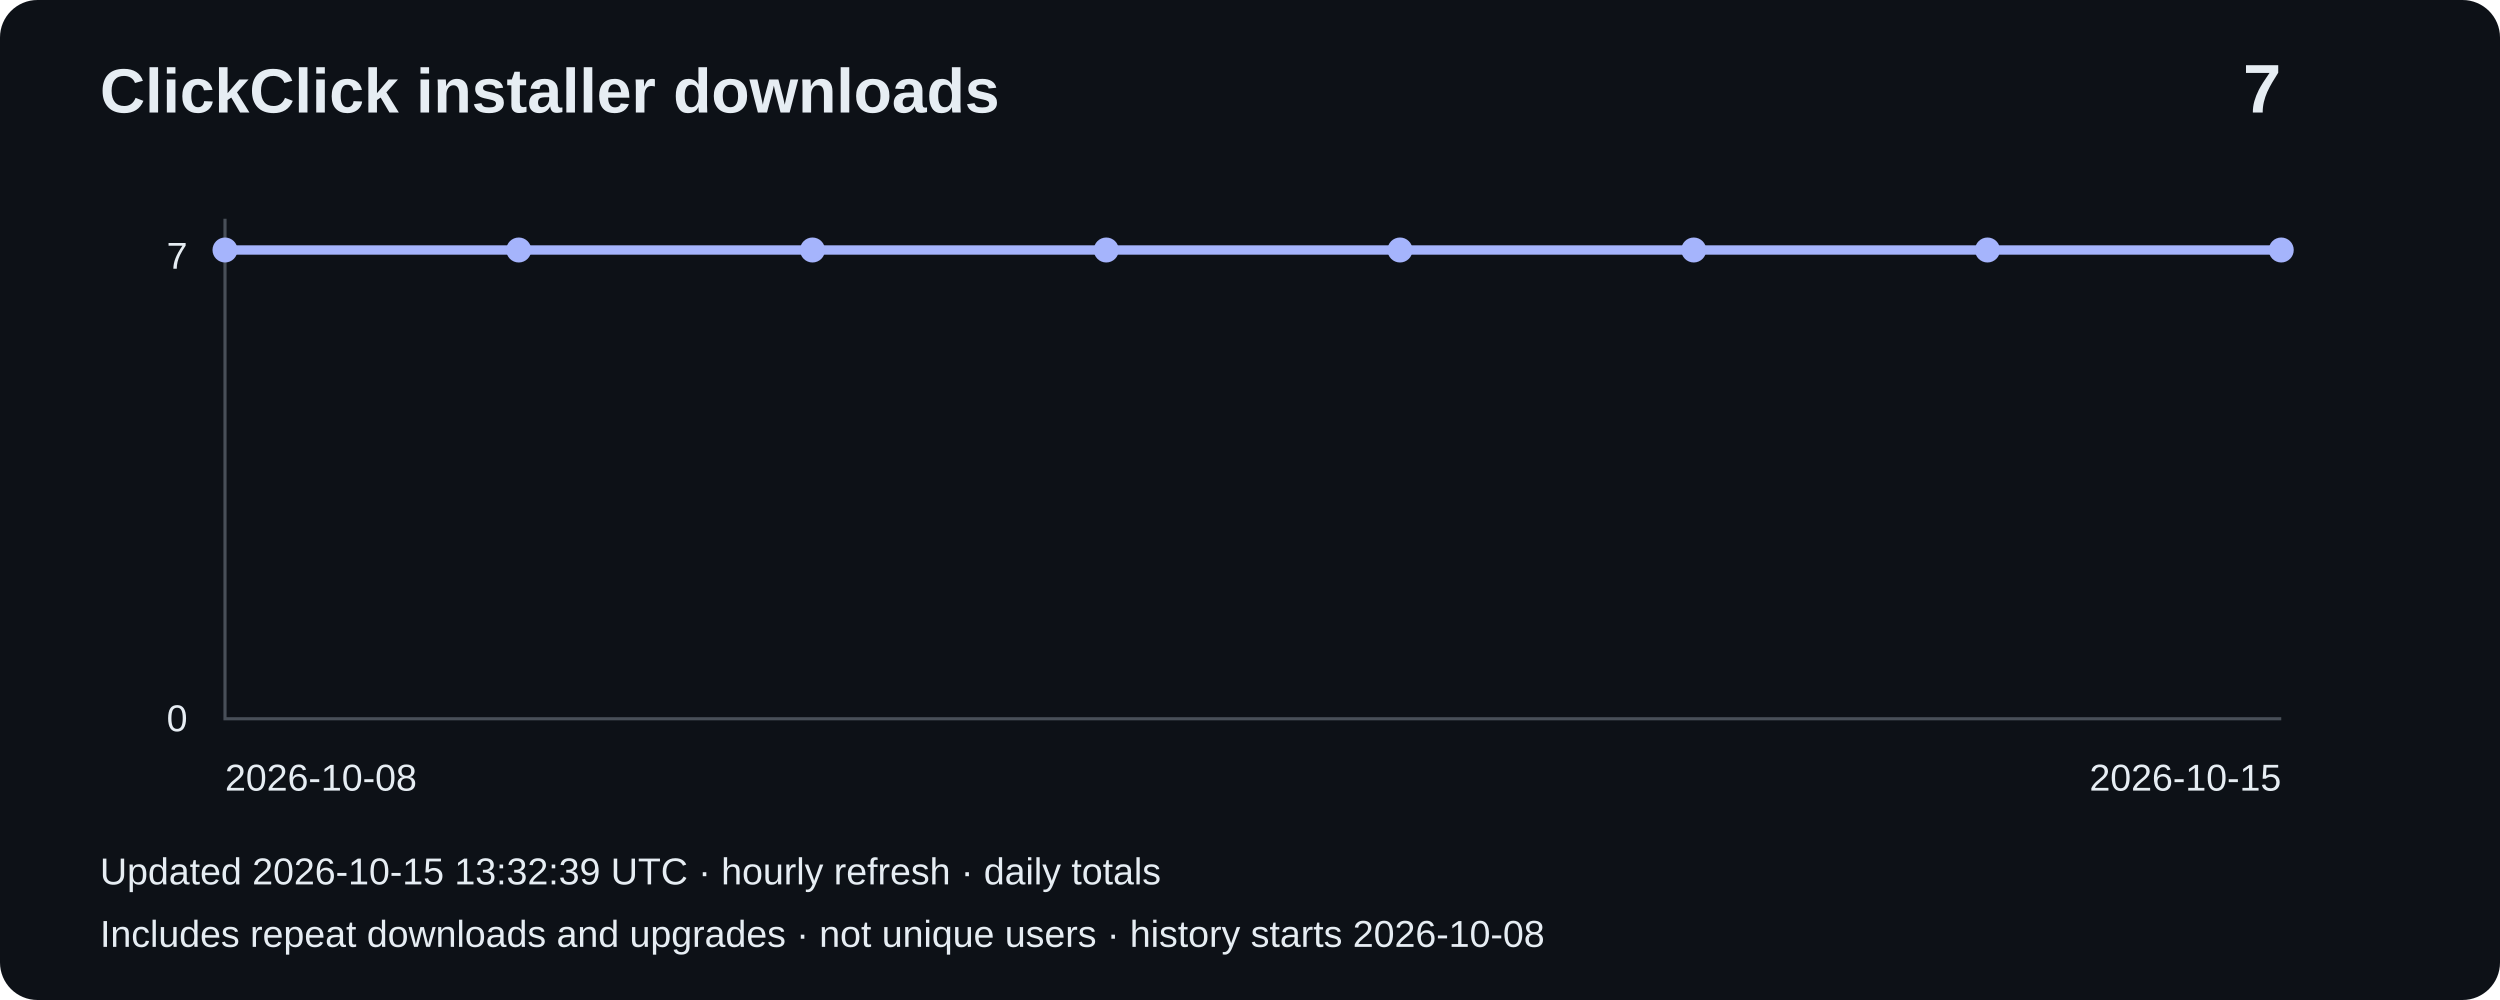
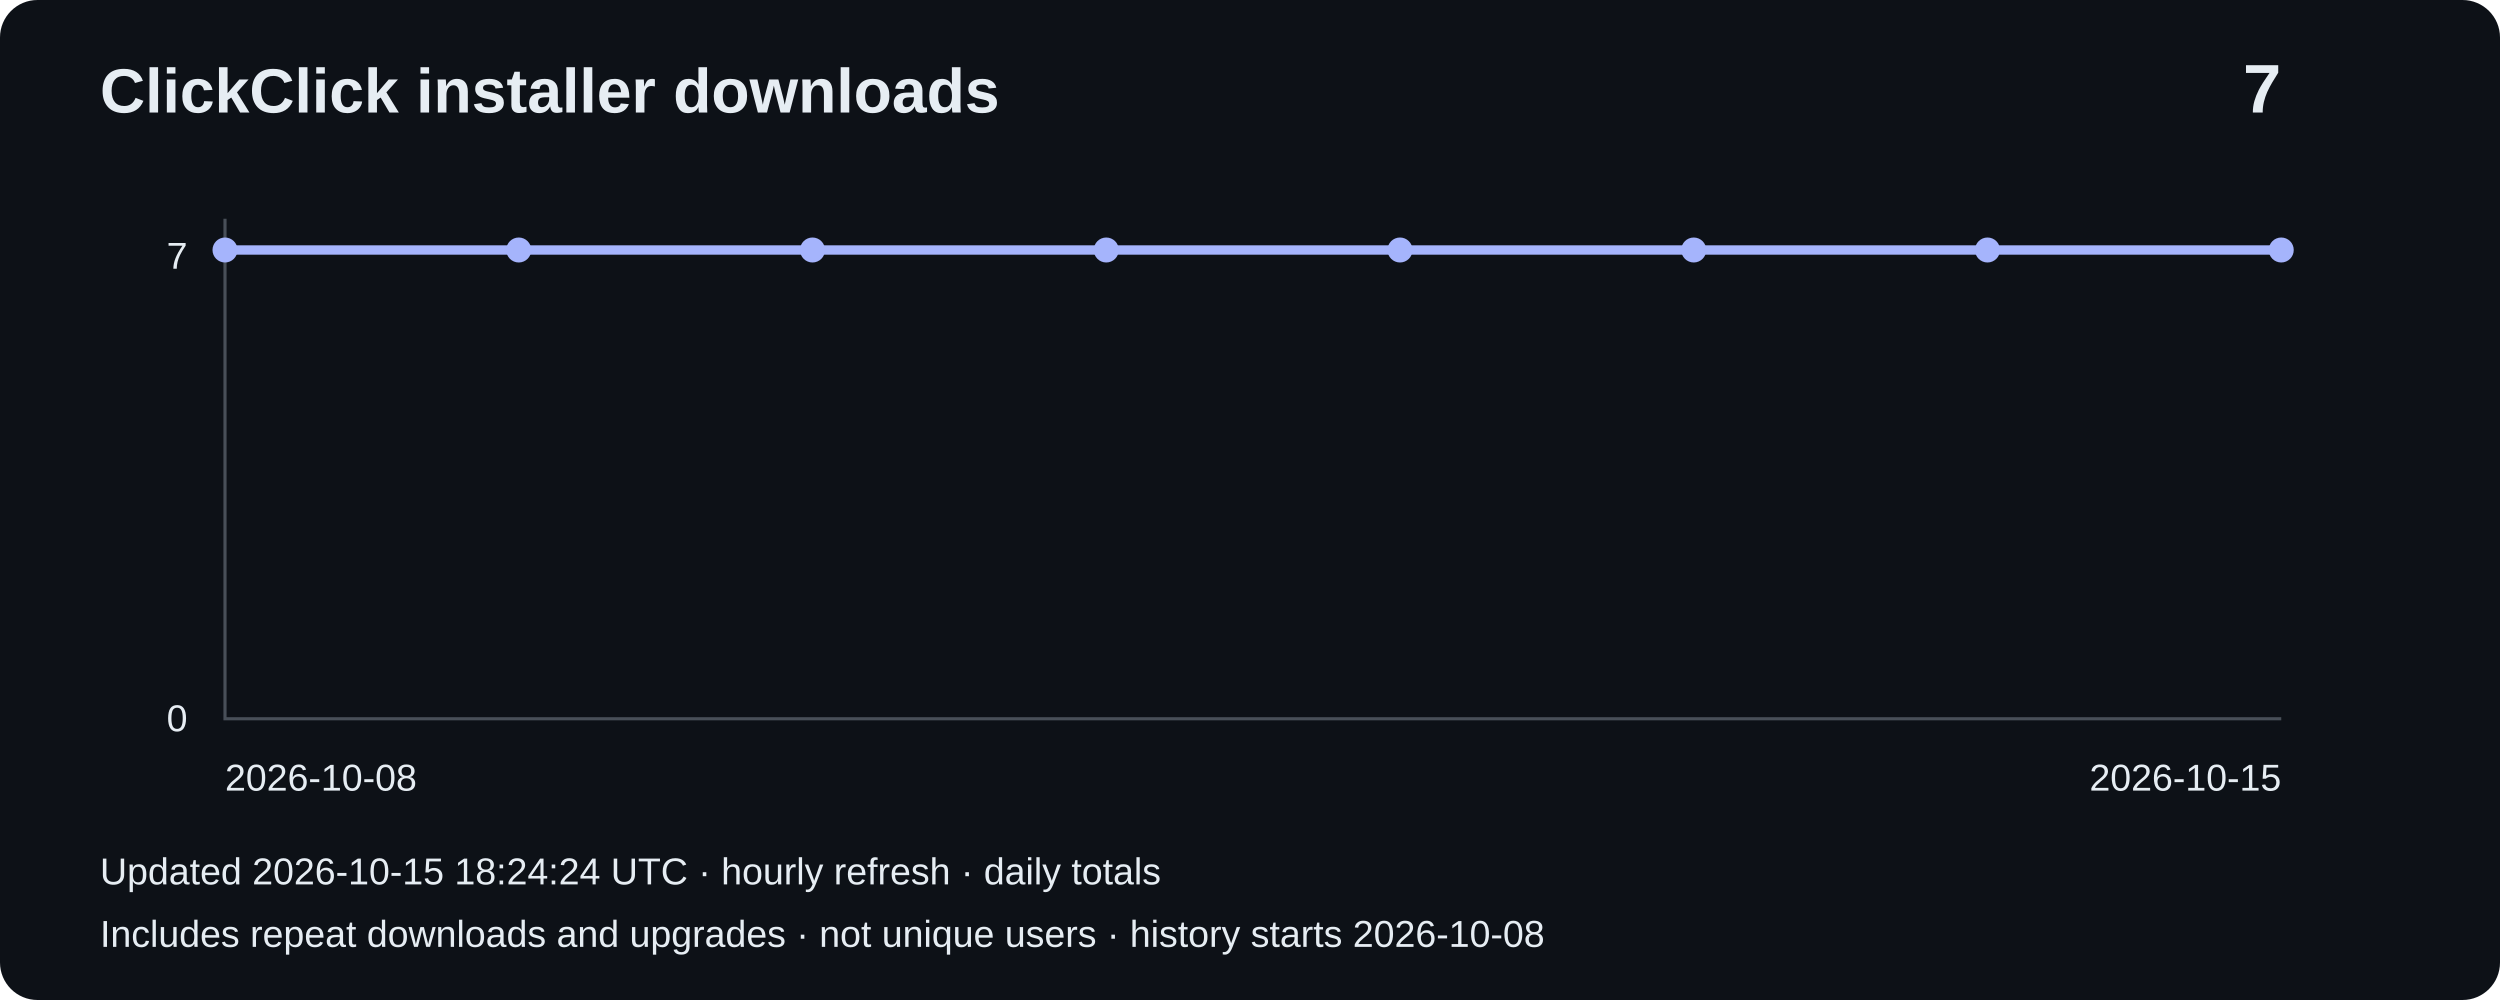
<svg xmlns="http://www.w3.org/2000/svg" width="800" height="320" viewBox="0 0 800 320" role="img" aria-label="Installer downloads: 7">
  <rect width="800" height="320" rx="12" fill="#0d1117" />
  <g font-family="Arial,sans-serif" fill="#e6edf3">
    <text x="32" y="36" font-size="20" font-weight="bold">ClickClick installer downloads</text>
    <text x="730" y="36" font-size="22" text-anchor="end" font-weight="bold">7</text>
    <path d="M72 70V230H730" fill="none" stroke="#484f58" />
    <text x="60" y="86" text-anchor="end" font-size="12">7</text>
    <text x="60" y="234" text-anchor="end" font-size="12">0</text>
    <polyline points="72.0,80.0 166.0,80.0 260.0,80.0 354.0,80.0 448.0,80.0 542.0,80.0 636.0,80.0 730.0,80.0" fill="none" stroke="#a5b4fc" stroke-width="3" />
    <circle cx="72.0" cy="80.0" r="4" fill="#a5b4fc" />
    <circle cx="166.0" cy="80.0" r="4" fill="#a5b4fc" />
    <circle cx="260.0" cy="80.0" r="4" fill="#a5b4fc" />
    <circle cx="354.0" cy="80.0" r="4" fill="#a5b4fc" />
    <circle cx="448.0" cy="80.0" r="4" fill="#a5b4fc" />
    <circle cx="542.0" cy="80.0" r="4" fill="#a5b4fc" />
    <circle cx="636.0" cy="80.0" r="4" fill="#a5b4fc" />
    <circle cx="730.0" cy="80.0" r="4" fill="#a5b4fc" />
    <text x="72" y="253" font-size="12">2026-10-08</text>
    <text x="730" y="253" text-anchor="end" font-size="12">2026-10-15</text>
-     <text x="32" y="283" font-size="12">Updated 2026-10-15 13:32:39 UTC · hourly refresh · daily totals</text>
+     <text x="32" y="283" font-size="12">Updated 2026-10-15 18:24:24 UTC · hourly refresh · daily totals</text>
    <text x="32" y="303" font-size="12">Includes repeat downloads and upgrades · not unique users · history starts 2026-10-08</text>
  </g>
</svg>
